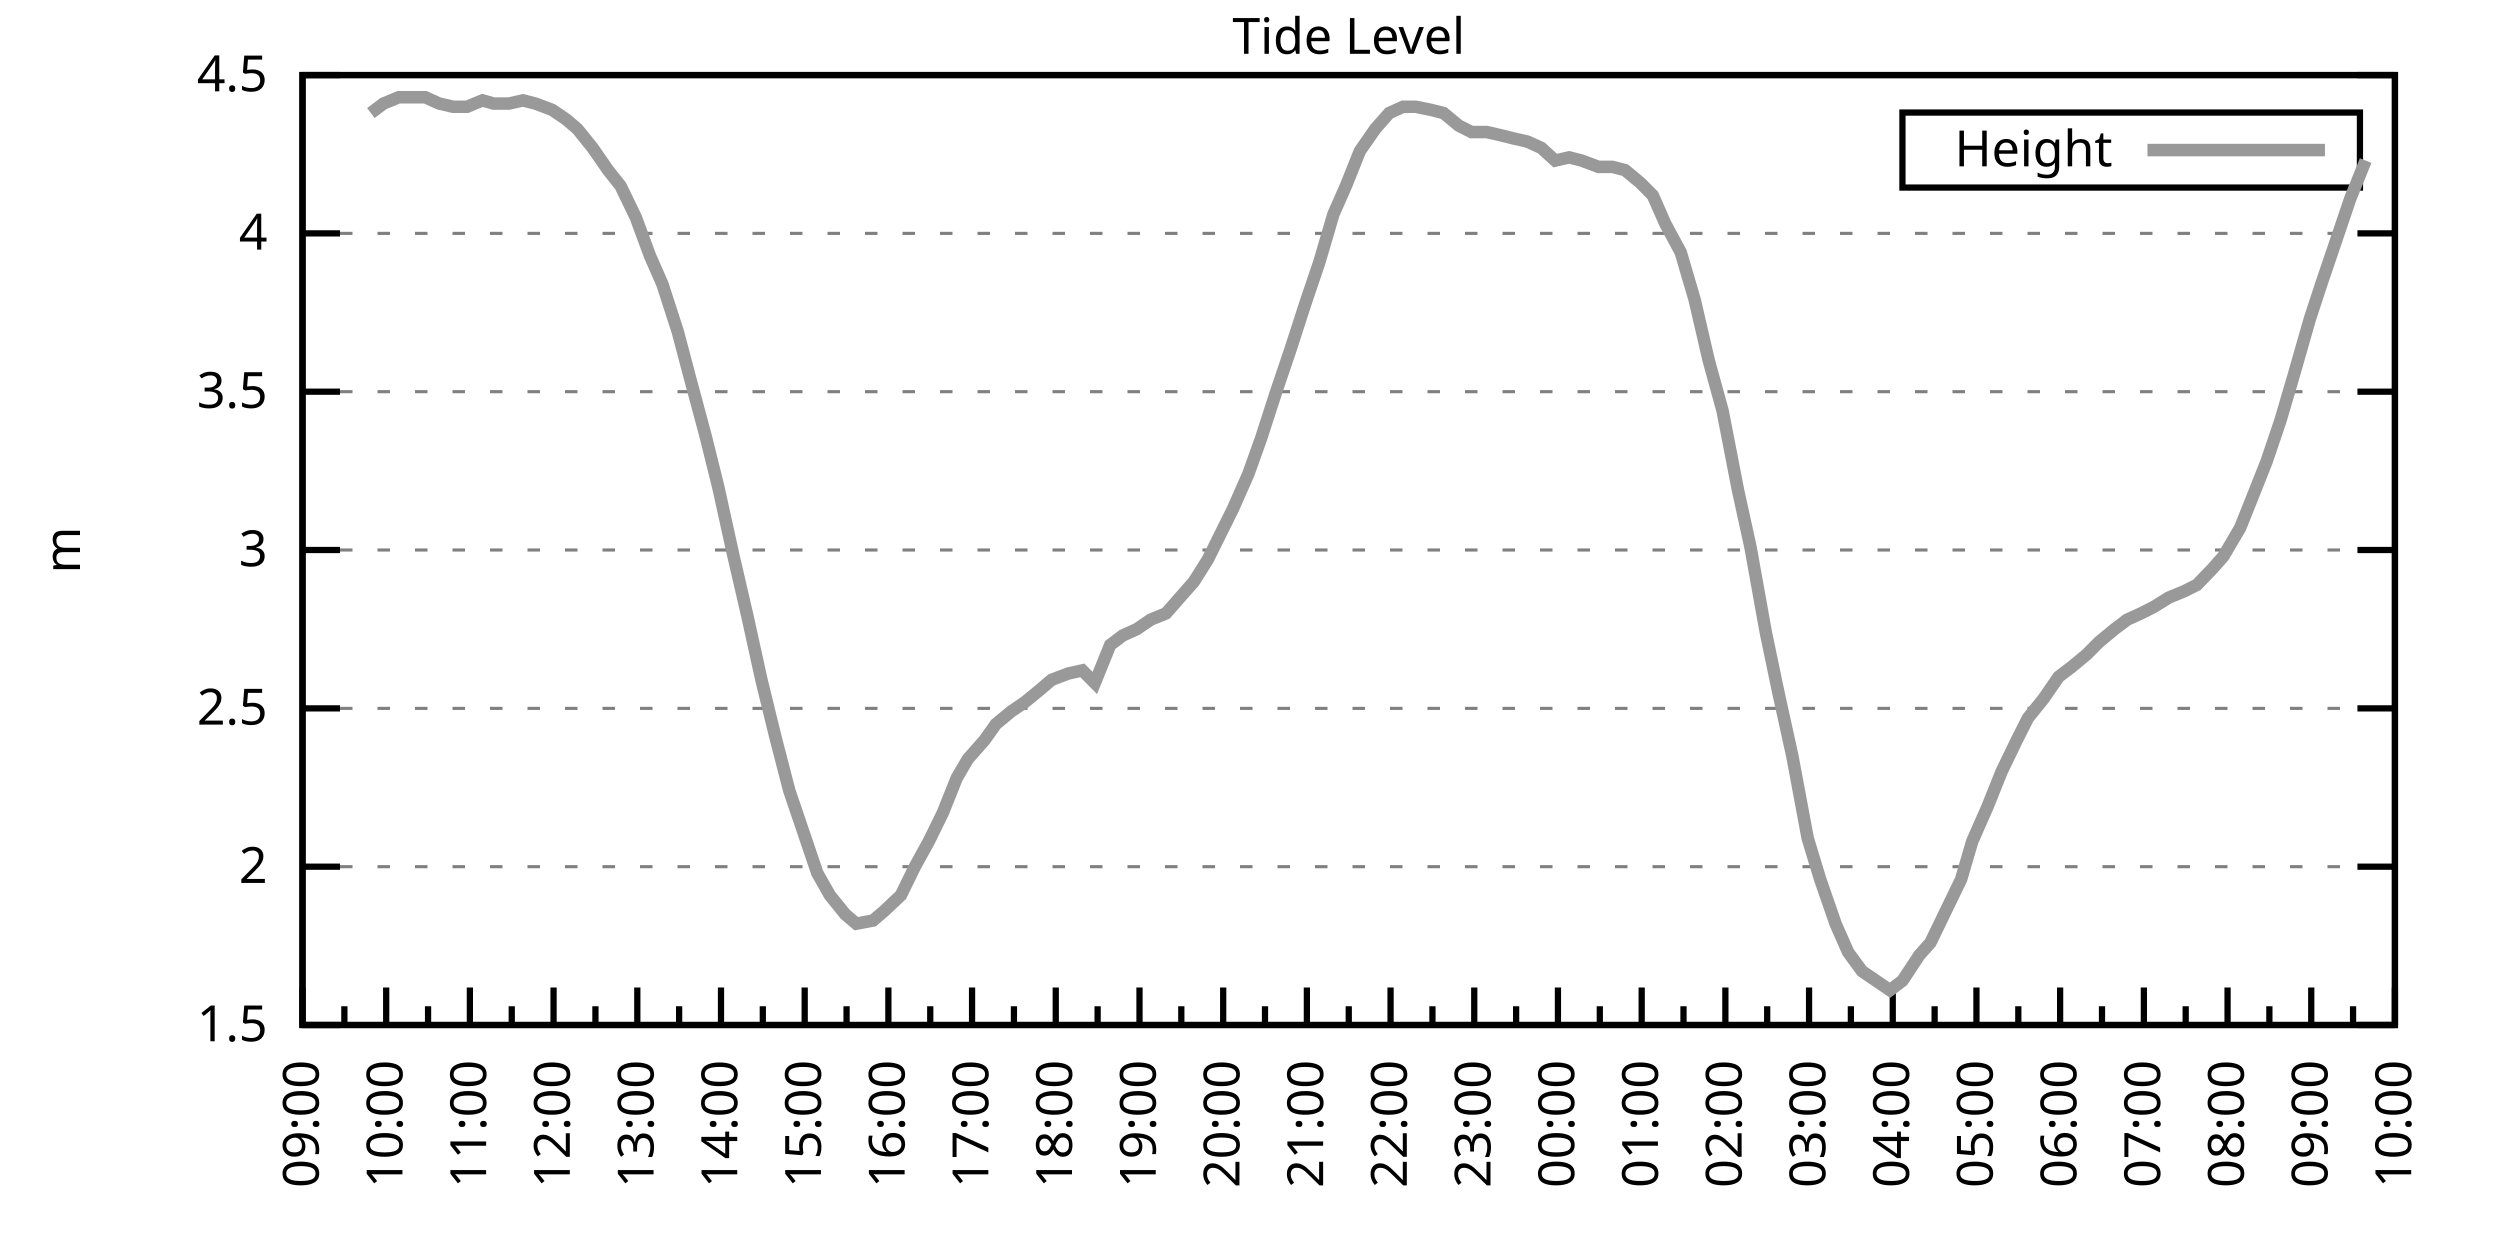
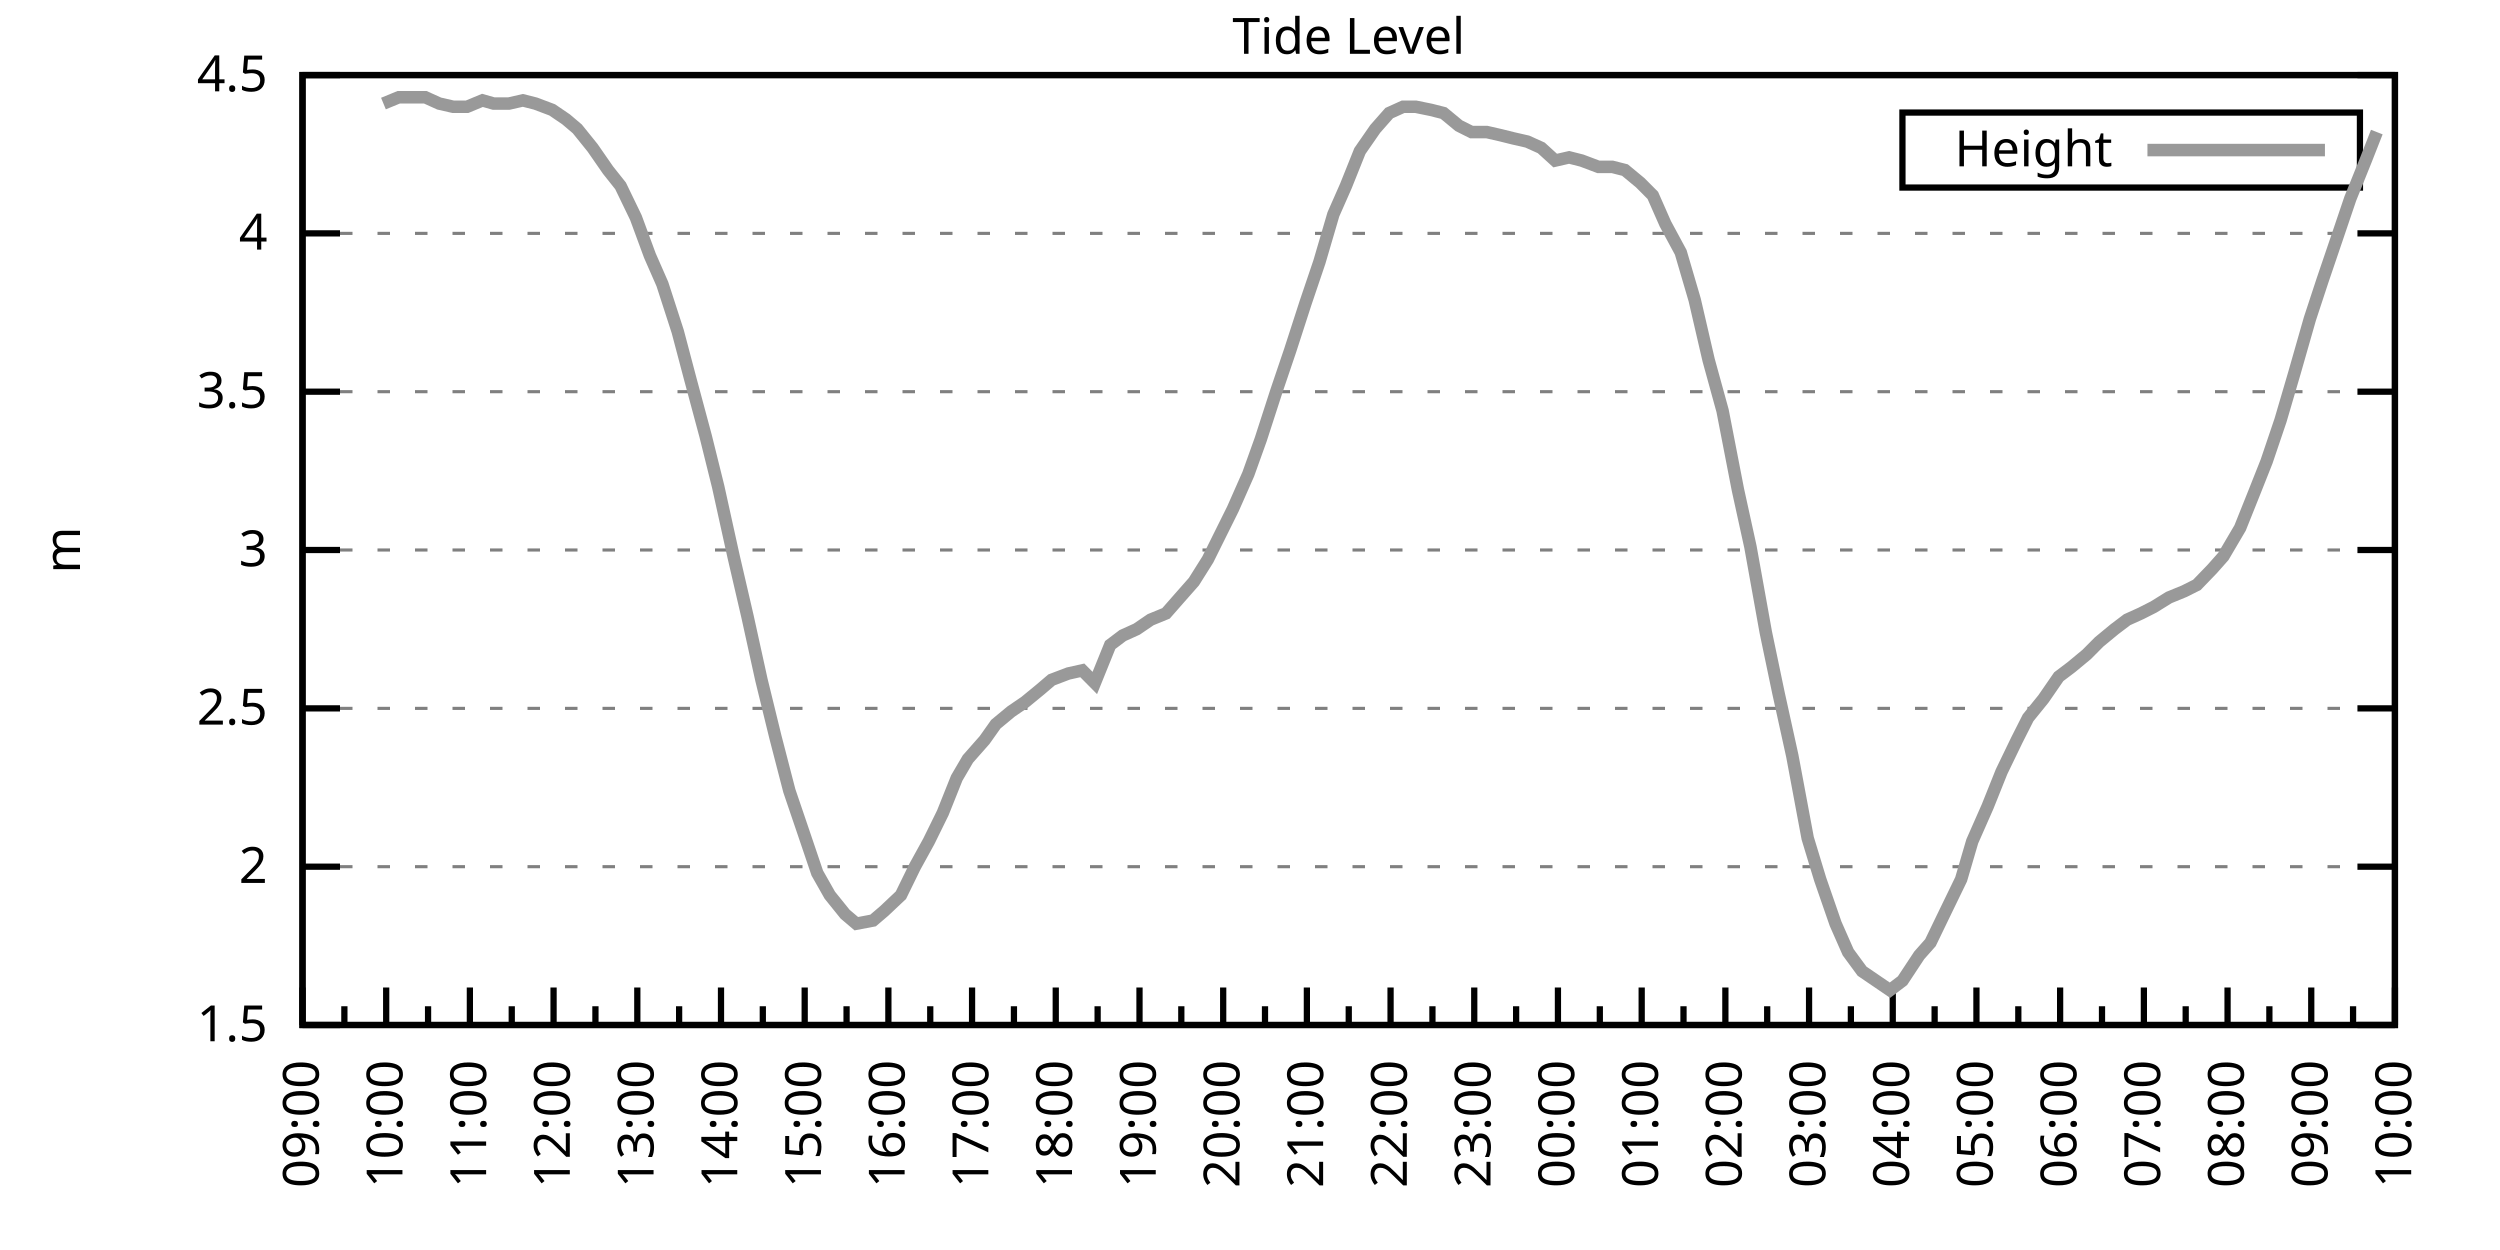
<svg xmlns="http://www.w3.org/2000/svg" xmlns:xlink="http://www.w3.org/1999/xlink" width="400" height="200" viewBox="0 0 400 200">
  <g id="gnuplot_canvas">
    <rect x="0" y="0" width="400" height="200" fill="none" />
    <defs>
      <circle id="gpDot" r="0.5" stroke-width="0.5" stroke="currentColor" />
      <path id="gpPt0" stroke-width="0.333" stroke="currentColor" d="M-1,0 h2 M0,-1 v2" />
      <path id="gpPt1" stroke-width="0.333" stroke="currentColor" d="M-1,-1 L1,1 M1,-1 L-1,1" />
      <path id="gpPt2" stroke-width="0.333" stroke="currentColor" d="M-1,0 L1,0 M0,-1 L0,1 M-1,-1 L1,1 M-1,1 L1,-1" />
      <rect id="gpPt3" stroke-width="0.333" stroke="currentColor" x="-1" y="-1" width="2" height="2" />
      <rect id="gpPt4" stroke-width="0.333" stroke="currentColor" fill="currentColor" x="-1" y="-1" width="2" height="2" />
      <circle id="gpPt5" stroke-width="0.333" stroke="currentColor" cx="0" cy="0" r="1" />
      <use xlink:href="#gpPt5" id="gpPt6" fill="currentColor" stroke="none" />
      <path id="gpPt7" stroke-width="0.333" stroke="currentColor" d="M0,-1.33 L-1.33,0.67 L1.33,0.67 z" />
      <use xlink:href="#gpPt7" id="gpPt8" fill="currentColor" stroke="none" />
      <use xlink:href="#gpPt7" id="gpPt9" stroke="currentColor" transform="rotate(180)" />
      <use xlink:href="#gpPt9" id="gpPt10" fill="currentColor" stroke="none" />
      <use xlink:href="#gpPt3" id="gpPt11" stroke="currentColor" transform="rotate(45)" />
      <use xlink:href="#gpPt11" id="gpPt12" fill="currentColor" stroke="none" />
      <path id="gpPt13" stroke-width="0.333" stroke="currentColor" d="M0,1.330 L1.265,0.411 L0.782,-1.067 L-0.782,-1.076 L-1.265,0.411 z" />
      <use xlink:href="#gpPt13" id="gpPt14" fill="currentColor" stroke="none" />
      <filter id="textbox" filterUnits="objectBoundingBox" x="0" y="0" height="1" width="1">
        <feFlood flood-color="white" flood-opacity="1" result="bgnd" />
        <feComposite in="SourceGraphic" in2="bgnd" operator="atop" />
      </filter>
      <filter id="greybox" filterUnits="objectBoundingBox" x="0" y="0" height="1" width="1">
        <feFlood flood-color="lightgrey" flood-opacity="1" result="grey" />
        <feComposite in="SourceGraphic" in2="grey" operator="atop" />
      </filter>
    </defs>
    <g fill="none" color="white" stroke="currentColor" stroke-width="1.00" stroke-linecap="butt" stroke-linejoin="miter">
</g>
    <g fill="none" color="black" stroke="currentColor" stroke-width="1.00" stroke-linecap="butt" stroke-linejoin="miter">
      <g stroke="none" shape-rendering="crispEdges">
        <polygon fill="rgb(255, 255, 255)" points="48.40,164.00 383.18,164.00 383.18,12.02 48.40,12.02 " />
      </g>
    </g>
    <g fill="none" color="black" stroke="currentColor" stroke-width="1.00" stroke-linecap="butt" stroke-linejoin="miter">
</g>
    <g fill="none" color="black" stroke="black" stroke-width="0.50" stroke-linecap="butt" stroke-linejoin="miter">
</g>
    <g fill="none" color="gray" stroke="currentColor" stroke-width="0.50" stroke-linecap="butt" stroke-linejoin="miter">
      <path stroke="gray" stroke-dasharray="2,4" class="gridline" d="M48.40,164.00 L383.19,164.00  " />
    </g>
    <g fill="none" color="gray" stroke="gray" stroke-width="1.00" stroke-linecap="butt" stroke-linejoin="miter">
</g>
    <g fill="none" color="black" stroke="currentColor" stroke-width="1.00" stroke-linecap="butt" stroke-linejoin="miter">
      <path stroke="black" d="M48.40,164.00 L54.40,164.00 M383.19,164.00 L377.19,164.00  " />
      <g transform="translate(42.80,166.60)" stroke="none" fill="black" font-family="Sans" font-size="8.00" text-anchor="end">
        <text>
          <tspan font-family="Sans"> 1.5</tspan>
        </text>
      </g>
    </g>
    <g fill="none" color="black" stroke="currentColor" stroke-width="1.00" stroke-linecap="butt" stroke-linejoin="miter">
</g>
    <g fill="none" color="black" stroke="black" stroke-width="0.50" stroke-linecap="butt" stroke-linejoin="miter">
</g>
    <g fill="none" color="gray" stroke="currentColor" stroke-width="0.50" stroke-linecap="butt" stroke-linejoin="miter">
      <path stroke="gray" stroke-dasharray="2,4" class="gridline" d="M48.40,138.67 L383.19,138.67  " />
    </g>
    <g fill="none" color="gray" stroke="gray" stroke-width="1.00" stroke-linecap="butt" stroke-linejoin="miter">
</g>
    <g fill="none" color="black" stroke="currentColor" stroke-width="1.00" stroke-linecap="butt" stroke-linejoin="miter">
      <path stroke="black" d="M48.40,138.67 L54.40,138.67 M383.19,138.67 L377.19,138.67  " />
      <g transform="translate(42.80,141.27)" stroke="none" fill="black" font-family="Sans" font-size="8.00" text-anchor="end">
        <text>
          <tspan font-family="Sans"> 2</tspan>
        </text>
      </g>
    </g>
    <g fill="none" color="black" stroke="currentColor" stroke-width="1.00" stroke-linecap="butt" stroke-linejoin="miter">
</g>
    <g fill="none" color="black" stroke="black" stroke-width="0.50" stroke-linecap="butt" stroke-linejoin="miter">
</g>
    <g fill="none" color="gray" stroke="currentColor" stroke-width="0.50" stroke-linecap="butt" stroke-linejoin="miter">
      <path stroke="gray" stroke-dasharray="2,4" class="gridline" d="M48.40,113.34 L383.19,113.34  " />
    </g>
    <g fill="none" color="gray" stroke="gray" stroke-width="1.00" stroke-linecap="butt" stroke-linejoin="miter">
</g>
    <g fill="none" color="black" stroke="currentColor" stroke-width="1.00" stroke-linecap="butt" stroke-linejoin="miter">
      <path stroke="black" d="M48.40,113.34 L54.40,113.34 M383.19,113.34 L377.19,113.34  " />
      <g transform="translate(42.80,115.94)" stroke="none" fill="black" font-family="Sans" font-size="8.00" text-anchor="end">
        <text>
          <tspan font-family="Sans"> 2.5</tspan>
        </text>
      </g>
    </g>
    <g fill="none" color="black" stroke="currentColor" stroke-width="1.00" stroke-linecap="butt" stroke-linejoin="miter">
</g>
    <g fill="none" color="black" stroke="black" stroke-width="0.50" stroke-linecap="butt" stroke-linejoin="miter">
</g>
    <g fill="none" color="gray" stroke="currentColor" stroke-width="0.50" stroke-linecap="butt" stroke-linejoin="miter">
      <path stroke="gray" stroke-dasharray="2,4" class="gridline" d="M48.40,88.00 L383.19,88.00  " />
    </g>
    <g fill="none" color="gray" stroke="gray" stroke-width="1.00" stroke-linecap="butt" stroke-linejoin="miter">
</g>
    <g fill="none" color="black" stroke="currentColor" stroke-width="1.00" stroke-linecap="butt" stroke-linejoin="miter">
      <path stroke="black" d="M48.40,88.00 L54.40,88.00 M383.19,88.00 L377.19,88.00  " />
      <g transform="translate(42.80,90.60)" stroke="none" fill="black" font-family="Sans" font-size="8.00" text-anchor="end">
        <text>
          <tspan font-family="Sans"> 3</tspan>
        </text>
      </g>
    </g>
    <g fill="none" color="black" stroke="currentColor" stroke-width="1.00" stroke-linecap="butt" stroke-linejoin="miter">
</g>
    <g fill="none" color="black" stroke="black" stroke-width="0.50" stroke-linecap="butt" stroke-linejoin="miter">
</g>
    <g fill="none" color="gray" stroke="currentColor" stroke-width="0.50" stroke-linecap="butt" stroke-linejoin="miter">
      <path stroke="gray" stroke-dasharray="2,4" class="gridline" d="M48.40,62.67 L383.19,62.67  " />
    </g>
    <g fill="none" color="gray" stroke="gray" stroke-width="1.00" stroke-linecap="butt" stroke-linejoin="miter">
</g>
    <g fill="none" color="black" stroke="currentColor" stroke-width="1.00" stroke-linecap="butt" stroke-linejoin="miter">
      <path stroke="black" d="M48.40,62.67 L54.40,62.67 M383.19,62.67 L377.19,62.67  " />
      <g transform="translate(42.80,65.27)" stroke="none" fill="black" font-family="Sans" font-size="8.00" text-anchor="end">
        <text>
          <tspan font-family="Sans"> 3.5</tspan>
        </text>
      </g>
    </g>
    <g fill="none" color="black" stroke="currentColor" stroke-width="1.00" stroke-linecap="butt" stroke-linejoin="miter">
</g>
    <g fill="none" color="black" stroke="black" stroke-width="0.50" stroke-linecap="butt" stroke-linejoin="miter">
</g>
    <g fill="none" color="gray" stroke="currentColor" stroke-width="0.50" stroke-linecap="butt" stroke-linejoin="miter">
      <path stroke="gray" stroke-dasharray="2,4" class="gridline" d="M48.40,37.34 L383.19,37.34  " />
    </g>
    <g fill="none" color="gray" stroke="gray" stroke-width="1.00" stroke-linecap="butt" stroke-linejoin="miter">
</g>
    <g fill="none" color="black" stroke="currentColor" stroke-width="1.00" stroke-linecap="butt" stroke-linejoin="miter">
      <path stroke="black" d="M48.40,37.34 L54.40,37.34 M383.19,37.34 L377.19,37.34  " />
      <g transform="translate(42.80,39.94)" stroke="none" fill="black" font-family="Sans" font-size="8.00" text-anchor="end">
        <text>
          <tspan font-family="Sans"> 4</tspan>
        </text>
      </g>
    </g>
    <g fill="none" color="black" stroke="currentColor" stroke-width="1.00" stroke-linecap="butt" stroke-linejoin="miter">
</g>
    <g fill="none" color="black" stroke="black" stroke-width="0.50" stroke-linecap="butt" stroke-linejoin="miter">
</g>
    <g fill="none" color="gray" stroke="currentColor" stroke-width="0.50" stroke-linecap="butt" stroke-linejoin="miter">
      <path stroke="gray" stroke-dasharray="2,4" class="gridline" d="M48.40,12.01 L383.19,12.01  " />
    </g>
    <g fill="none" color="gray" stroke="gray" stroke-width="1.00" stroke-linecap="butt" stroke-linejoin="miter">
</g>
    <g fill="none" color="black" stroke="currentColor" stroke-width="1.00" stroke-linecap="butt" stroke-linejoin="miter">
      <path stroke="black" d="M48.40,12.01 L54.40,12.01 M383.19,12.01 L377.19,12.01  " />
      <g transform="translate(42.80,14.61)" stroke="none" fill="black" font-family="Sans" font-size="8.00" text-anchor="end">
        <text>
          <tspan font-family="Sans"> 4.5</tspan>
        </text>
      </g>
    </g>
    <g fill="none" color="black" stroke="currentColor" stroke-width="1.00" stroke-linecap="butt" stroke-linejoin="miter">
      <path stroke="black" d="M48.40,164.00 L48.40,158.00  " />
      <g transform="translate(51.00,169.60) rotate(270)" stroke="none" fill="black" font-family="Sans" font-size="8.00" text-anchor="end">
        <text>
          <tspan font-family="Sans">09:00</tspan>
        </text>
      </g>
    </g>
    <g fill="none" color="black" stroke="currentColor" stroke-width="1.00" stroke-linecap="butt" stroke-linejoin="miter">
      <path stroke="black" d="M55.10,164.00 L55.10,161.00 M61.79,164.00 L61.79,158.00  " />
      <g transform="translate(64.39,169.60) rotate(270)" stroke="none" fill="black" font-family="Sans" font-size="8.00" text-anchor="end">
        <text>
          <tspan font-family="Sans">10:00</tspan>
        </text>
      </g>
    </g>
    <g fill="none" color="black" stroke="currentColor" stroke-width="1.00" stroke-linecap="butt" stroke-linejoin="miter">
      <path stroke="black" d="M68.49,164.00 L68.49,161.00 M75.18,164.00 L75.18,158.00  " />
      <g transform="translate(77.78,169.60) rotate(270)" stroke="none" fill="black" font-family="Sans" font-size="8.00" text-anchor="end">
        <text>
          <tspan font-family="Sans">11:00</tspan>
        </text>
      </g>
    </g>
    <g fill="none" color="black" stroke="currentColor" stroke-width="1.00" stroke-linecap="butt" stroke-linejoin="miter">
      <path stroke="black" d="M81.88,164.00 L81.88,161.00 M88.57,164.00 L88.57,158.00  " />
      <g transform="translate(91.17,169.60) rotate(270)" stroke="none" fill="black" font-family="Sans" font-size="8.00" text-anchor="end">
        <text>
          <tspan font-family="Sans">12:00</tspan>
        </text>
      </g>
    </g>
    <g fill="none" color="black" stroke="currentColor" stroke-width="1.00" stroke-linecap="butt" stroke-linejoin="miter">
      <path stroke="black" d="M95.27,164.00 L95.27,161.00 M101.97,164.00 L101.97,158.00  " />
      <g transform="translate(104.57,169.60) rotate(270)" stroke="none" fill="black" font-family="Sans" font-size="8.00" text-anchor="end">
        <text>
          <tspan font-family="Sans">13:00</tspan>
        </text>
      </g>
    </g>
    <g fill="none" color="black" stroke="currentColor" stroke-width="1.00" stroke-linecap="butt" stroke-linejoin="miter">
      <path stroke="black" d="M108.66,164.00 L108.66,161.00 M115.36,164.00 L115.36,158.00  " />
      <g transform="translate(117.96,169.60) rotate(270)" stroke="none" fill="black" font-family="Sans" font-size="8.00" text-anchor="end">
        <text>
          <tspan font-family="Sans">14:00</tspan>
        </text>
      </g>
    </g>
    <g fill="none" color="black" stroke="currentColor" stroke-width="1.00" stroke-linecap="butt" stroke-linejoin="miter">
      <path stroke="black" d="M122.05,164.00 L122.05,161.00 M128.75,164.00 L128.75,158.00  " />
      <g transform="translate(131.35,169.60) rotate(270)" stroke="none" fill="black" font-family="Sans" font-size="8.00" text-anchor="end">
        <text>
          <tspan font-family="Sans">15:00</tspan>
        </text>
      </g>
    </g>
    <g fill="none" color="black" stroke="currentColor" stroke-width="1.00" stroke-linecap="butt" stroke-linejoin="miter">
      <path stroke="black" d="M135.45,164.00 L135.45,161.00 M142.14,164.00 L142.14,158.00  " />
      <g transform="translate(144.74,169.60) rotate(270)" stroke="none" fill="black" font-family="Sans" font-size="8.00" text-anchor="end">
        <text>
          <tspan font-family="Sans">16:00</tspan>
        </text>
      </g>
    </g>
    <g fill="none" color="black" stroke="currentColor" stroke-width="1.00" stroke-linecap="butt" stroke-linejoin="miter">
      <path stroke="black" d="M148.84,164.00 L148.84,161.00 M155.53,164.00 L155.53,158.00  " />
      <g transform="translate(158.13,169.60) rotate(270)" stroke="none" fill="black" font-family="Sans" font-size="8.00" text-anchor="end">
        <text>
          <tspan font-family="Sans">17:00</tspan>
        </text>
      </g>
    </g>
    <g fill="none" color="black" stroke="currentColor" stroke-width="1.00" stroke-linecap="butt" stroke-linejoin="miter">
      <path stroke="black" d="M162.23,164.00 L162.23,161.00 M168.92,164.00 L168.92,158.00  " />
      <g transform="translate(171.52,169.60) rotate(270)" stroke="none" fill="black" font-family="Sans" font-size="8.00" text-anchor="end">
        <text>
          <tspan font-family="Sans">18:00</tspan>
        </text>
      </g>
    </g>
    <g fill="none" color="black" stroke="currentColor" stroke-width="1.00" stroke-linecap="butt" stroke-linejoin="miter">
      <path stroke="black" d="M175.62,164.00 L175.62,161.00 M182.32,164.00 L182.32,158.00  " />
      <g transform="translate(184.92,169.60) rotate(270)" stroke="none" fill="black" font-family="Sans" font-size="8.00" text-anchor="end">
        <text>
          <tspan font-family="Sans">19:00</tspan>
        </text>
      </g>
    </g>
    <g fill="none" color="black" stroke="currentColor" stroke-width="1.00" stroke-linecap="butt" stroke-linejoin="miter">
      <path stroke="black" d="M189.01,164.00 L189.01,161.00 M195.71,164.00 L195.71,158.00  " />
      <g transform="translate(198.31,169.60) rotate(270)" stroke="none" fill="black" font-family="Sans" font-size="8.00" text-anchor="end">
        <text>
          <tspan font-family="Sans">20:00</tspan>
        </text>
      </g>
    </g>
    <g fill="none" color="black" stroke="currentColor" stroke-width="1.00" stroke-linecap="butt" stroke-linejoin="miter">
      <path stroke="black" d="M202.40,164.00 L202.40,161.00 M209.10,164.00 L209.10,158.00  " />
      <g transform="translate(211.70,169.60) rotate(270)" stroke="none" fill="black" font-family="Sans" font-size="8.00" text-anchor="end">
        <text>
          <tspan font-family="Sans">21:00</tspan>
        </text>
      </g>
    </g>
    <g fill="none" color="black" stroke="currentColor" stroke-width="1.00" stroke-linecap="butt" stroke-linejoin="miter">
      <path stroke="black" d="M215.80,164.00 L215.80,161.00 M222.49,164.00 L222.49,158.00  " />
      <g transform="translate(225.09,169.60) rotate(270)" stroke="none" fill="black" font-family="Sans" font-size="8.00" text-anchor="end">
        <text>
          <tspan font-family="Sans">22:00</tspan>
        </text>
      </g>
    </g>
    <g fill="none" color="black" stroke="currentColor" stroke-width="1.00" stroke-linecap="butt" stroke-linejoin="miter">
      <path stroke="black" d="M229.19,164.00 L229.19,161.00 M235.88,164.00 L235.88,158.00  " />
      <g transform="translate(238.48,169.60) rotate(270)" stroke="none" fill="black" font-family="Sans" font-size="8.00" text-anchor="end">
        <text>
          <tspan font-family="Sans">23:00</tspan>
        </text>
      </g>
    </g>
    <g fill="none" color="black" stroke="currentColor" stroke-width="1.00" stroke-linecap="butt" stroke-linejoin="miter">
      <path stroke="black" d="M242.58,164.00 L242.58,161.00 M249.27,164.00 L249.27,158.00  " />
      <g transform="translate(251.87,169.60) rotate(270)" stroke="none" fill="black" font-family="Sans" font-size="8.00" text-anchor="end">
        <text>
          <tspan font-family="Sans">00:00</tspan>
        </text>
      </g>
    </g>
    <g fill="none" color="black" stroke="currentColor" stroke-width="1.00" stroke-linecap="butt" stroke-linejoin="miter">
      <path stroke="black" d="M255.97,164.00 L255.97,161.00 M262.67,164.00 L262.67,158.00  " />
      <g transform="translate(265.27,169.60) rotate(270)" stroke="none" fill="black" font-family="Sans" font-size="8.00" text-anchor="end">
        <text>
          <tspan font-family="Sans">01:00</tspan>
        </text>
      </g>
    </g>
    <g fill="none" color="black" stroke="currentColor" stroke-width="1.00" stroke-linecap="butt" stroke-linejoin="miter">
      <path stroke="black" d="M269.36,164.00 L269.36,161.00 M276.06,164.00 L276.06,158.00  " />
      <g transform="translate(278.66,169.60) rotate(270)" stroke="none" fill="black" font-family="Sans" font-size="8.00" text-anchor="end">
        <text>
          <tspan font-family="Sans">02:00</tspan>
        </text>
      </g>
    </g>
    <g fill="none" color="black" stroke="currentColor" stroke-width="1.00" stroke-linecap="butt" stroke-linejoin="miter">
      <path stroke="black" d="M282.75,164.00 L282.75,161.00 M289.45,164.00 L289.45,158.00  " />
      <g transform="translate(292.05,169.60) rotate(270)" stroke="none" fill="black" font-family="Sans" font-size="8.00" text-anchor="end">
        <text>
          <tspan font-family="Sans">03:00</tspan>
        </text>
      </g>
    </g>
    <g fill="none" color="black" stroke="currentColor" stroke-width="1.00" stroke-linecap="butt" stroke-linejoin="miter">
      <path stroke="black" d="M296.14,164.00 L296.14,161.00 M302.84,164.00 L302.84,158.00  " />
      <g transform="translate(305.44,169.60) rotate(270)" stroke="none" fill="black" font-family="Sans" font-size="8.00" text-anchor="end">
        <text>
          <tspan font-family="Sans">04:00</tspan>
        </text>
      </g>
    </g>
    <g fill="none" color="black" stroke="currentColor" stroke-width="1.00" stroke-linecap="butt" stroke-linejoin="miter">
      <path stroke="black" d="M309.54,164.00 L309.54,161.00 M316.23,164.00 L316.23,158.00  " />
      <g transform="translate(318.83,169.60) rotate(270)" stroke="none" fill="black" font-family="Sans" font-size="8.00" text-anchor="end">
        <text>
          <tspan font-family="Sans">05:00</tspan>
        </text>
      </g>
    </g>
    <g fill="none" color="black" stroke="currentColor" stroke-width="1.00" stroke-linecap="butt" stroke-linejoin="miter">
      <path stroke="black" d="M322.93,164.00 L322.93,161.00 M329.62,164.00 L329.62,158.00  " />
      <g transform="translate(332.22,169.60) rotate(270)" stroke="none" fill="black" font-family="Sans" font-size="8.00" text-anchor="end">
        <text>
          <tspan font-family="Sans">06:00</tspan>
        </text>
      </g>
    </g>
    <g fill="none" color="black" stroke="currentColor" stroke-width="1.00" stroke-linecap="butt" stroke-linejoin="miter">
      <path stroke="black" d="M336.32,164.00 L336.32,161.00 M343.02,164.00 L343.02,158.00  " />
      <g transform="translate(345.62,169.60) rotate(270)" stroke="none" fill="black" font-family="Sans" font-size="8.00" text-anchor="end">
        <text>
          <tspan font-family="Sans">07:00</tspan>
        </text>
      </g>
    </g>
    <g fill="none" color="black" stroke="currentColor" stroke-width="1.00" stroke-linecap="butt" stroke-linejoin="miter">
      <path stroke="black" d="M349.71,164.00 L349.71,161.00 M356.41,164.00 L356.41,158.00  " />
      <g transform="translate(359.01,169.60) rotate(270)" stroke="none" fill="black" font-family="Sans" font-size="8.00" text-anchor="end">
        <text>
          <tspan font-family="Sans">08:00</tspan>
        </text>
      </g>
    </g>
    <g fill="none" color="black" stroke="currentColor" stroke-width="1.00" stroke-linecap="butt" stroke-linejoin="miter">
      <path stroke="black" d="M363.10,164.00 L363.10,161.00 M369.80,164.00 L369.80,158.00  " />
      <g transform="translate(372.40,169.60) rotate(270)" stroke="none" fill="black" font-family="Sans" font-size="8.00" text-anchor="end">
        <text>
          <tspan font-family="Sans">09:00</tspan>
        </text>
      </g>
    </g>
    <g fill="none" color="black" stroke="currentColor" stroke-width="1.00" stroke-linecap="butt" stroke-linejoin="miter">
      <path stroke="black" d="M376.49,164.00 L376.49,161.00 M383.19,164.00 L383.19,158.00  " />
      <g transform="translate(385.79,169.60) rotate(270)" stroke="none" fill="black" font-family="Sans" font-size="8.00" text-anchor="end">
        <text>
          <tspan font-family="Sans">10:00</tspan>
        </text>
      </g>
    </g>
    <g fill="none" color="black" stroke="currentColor" stroke-width="1.00" stroke-linecap="butt" stroke-linejoin="miter">
</g>
    <g fill="none" color="black" stroke="currentColor" stroke-width="1.00" stroke-linecap="butt" stroke-linejoin="miter">
      <path stroke="black" d="M48.40,12.01 L48.40,164.00 L383.19,164.00 L383.19,12.01 L48.40,12.01 Z  " />
    </g>
    <g fill="none" color="black" stroke="currentColor" stroke-width="1.00" stroke-linecap="butt" stroke-linejoin="miter">
      <g transform="translate(12.80,88.01) rotate(270)" stroke="none" fill="black" font-family="Sans" font-size="8.00" text-anchor="middle">
        <text>
          <tspan font-family="Sans">m</tspan>
        </text>
      </g>
    </g>
    <g fill="none" color="black" stroke="currentColor" stroke-width="1.00" stroke-linecap="butt" stroke-linejoin="miter">
</g>
    <g fill="none" color="black" stroke="currentColor" stroke-width="1.00" stroke-linecap="butt" stroke-linejoin="miter">
      <path stroke="black" d="M304.39,30.01 L304.39,18.01 L377.59,18.01 L377.59,30.01 L304.39,30.01 Z  " />
    </g>
    <g id="Tide_level_plot_1">
      <g fill="none" color="white" stroke="black" stroke-width="2.00" stroke-linecap="butt" stroke-linejoin="miter">
</g>
      <g fill="none" color="black" stroke="currentColor" stroke-width="2.00" stroke-linecap="butt" stroke-linejoin="miter">
        <g transform="translate(337.99,26.61)" stroke="none" fill="black" font-family="Sans" font-size="8.00" text-anchor="end">
          <text>
            <tspan font-family="Sans">Height</tspan>
          </text>
        </g>
      </g>
      <g fill="none" color="black" stroke="currentColor" stroke-width="2.00" stroke-linecap="butt" stroke-linejoin="miter">
-         <path stroke="rgb(153, 153, 153)" d="M343.59,24.01 L371.99,24.01 M59.34,18.09 L61.35,16.57 L63.80,15.56 L66.03,15.56 L68.04,15.56 L70.27,16.57   L72.50,17.08 L74.74,17.08 L77.19,16.06 L78.98,16.57 L81.43,16.57 L83.66,16.06 L85.67,16.57 L88.35,17.58   L90.58,19.10 L92.37,20.62 L94.82,23.66 L97.28,27.21 L99.29,29.74 L101.74,34.81 L103.98,40.89 L105.98,45.45   L108.44,53.05 L110.45,60.65 L112.90,69.77 L114.91,77.87 L117.37,89.02 L119.60,98.64 L121.83,108.78 L124.06,117.90   L126.29,126.51 L128.53,133.10 L130.76,139.68 L132.77,143.23 L135.22,146.27 L137.01,147.79 L139.69,147.28 L141.47,145.76   L144.15,143.23 L146.38,138.67 L148.61,134.62 L150.85,130.06 L153.08,124.48 L154.86,121.44 L157.54,118.40 L159.33,115.87   L161.78,113.84 L164.01,112.32 L166.47,110.30 L168.25,108.78 L170.93,107.76 L173.17,107.26 L175.17,109.28 L177.63,103.20   L179.64,101.68 L181.87,100.67 L184.10,99.15 L186.56,98.14 L188.79,95.60 L191.02,93.07 L193.25,89.52 L195.26,85.47   L197.27,81.42 L199.73,75.85 L201.73,70.27 L204.19,62.67 L206.42,56.09 L208.88,48.49 L211.11,41.90 L213.34,34.30   L215.35,29.74 L217.58,24.17 L220.04,20.62 L222.27,18.09 L224.50,17.08 L226.51,17.08 L228.96,17.58 L230.97,18.09   L233.43,20.12 L235.44,21.13 L237.89,21.13 L240.12,21.64 L242.13,22.14 L244.36,22.65 L246.60,23.66 L248.83,25.69   L251.06,25.18 L253.07,25.69 L255.75,26.70 L257.98,26.70 L259.99,27.21 L262.44,29.24 L264.45,31.26 L266.46,35.82   L268.92,40.38 L271.15,47.98 L273.38,57.61 L275.61,65.71 L278.07,78.38 L280.07,87.50 L282.53,101.18 L284.54,110.80   L286.77,120.94 L289.23,134.11 L291.23,140.69 L293.69,147.79 L295.70,152.35 L297.93,155.39 L300.16,156.91 L302.39,158.43   L304.40,156.91 L307.08,152.85 L308.87,150.83 L311.32,145.76 L313.78,140.69 L315.56,134.62 L318.02,129.04 L320.25,123.47   L322.70,118.40 L324.49,114.86 L326.95,111.82 L329.40,108.27 L331.41,106.75 L333.86,104.72 L335.87,102.70 L338.33,100.67   L340.34,99.15 L342.57,98.14 L344.58,97.12 L347.03,95.60 L349.49,94.59 L351.50,93.58 L353.95,91.04 L355.74,89.02   L358.42,84.46 L360.65,78.89 L362.66,73.82 L364.89,67.23 L367.12,59.63 L369.58,51.02 L371.58,44.94 L373.82,38.35   L376.05,31.77 L378.50,25.69  " />
+         <path stroke="rgb(153, 153, 153)" d="M343.59,24.01 L371.99,24.01 M61.35,16.57 L63.80,15.56 L66.03,15.56 L68.04,15.56 L70.27,16.57 L72.50,17.08   L74.74,17.08 L77.19,16.06 L78.98,16.57 L81.43,16.57 L83.66,16.06 L85.67,16.57 L88.35,17.58 L90.58,19.10   L92.37,20.62 L94.82,23.66 L97.28,27.21 L99.29,29.74 L101.74,34.81 L103.98,40.89 L105.98,45.45 L108.44,53.05   L110.45,60.65 L112.90,69.77 L114.91,77.87 L117.37,89.02 L119.60,98.64 L121.83,108.78 L124.06,117.90 L126.29,126.51   L128.53,133.10 L130.76,139.68 L132.77,143.23 L135.22,146.27 L137.01,147.79 L139.69,147.28 L141.47,145.76 L144.15,143.23   L146.38,138.67 L148.61,134.62 L150.85,130.06 L153.08,124.48 L154.86,121.44 L157.54,118.40 L159.33,115.87 L161.78,113.84   L164.01,112.32 L166.47,110.30 L168.25,108.78 L170.93,107.76 L173.17,107.26 L175.17,109.28 L177.63,103.20 L179.64,101.68   L181.87,100.67 L184.10,99.15 L186.56,98.14 L188.79,95.60 L191.02,93.07 L193.25,89.52 L195.26,85.47 L197.27,81.42   L199.73,75.85 L201.73,70.27 L204.19,62.67 L206.42,56.09 L208.88,48.49 L211.11,41.90 L213.34,34.30 L215.35,29.74   L217.58,24.17 L220.04,20.62 L222.27,18.09 L224.50,17.08 L226.51,17.08 L228.96,17.58 L230.97,18.09 L233.43,20.12   L235.44,21.13 L237.89,21.13 L240.12,21.64 L242.13,22.14 L244.36,22.65 L246.60,23.66 L248.83,25.69 L251.06,25.18   L253.07,25.69 L255.75,26.70 L257.98,26.70 L259.99,27.21 L262.44,29.24 L264.45,31.26 L266.46,35.82 L268.92,40.38   L271.15,47.98 L273.38,57.61 L275.61,65.71 L278.07,78.38 L280.07,87.50 L282.53,101.18 L284.54,110.80 L286.77,120.94   L289.23,134.11 L291.23,140.69 L293.69,147.79 L295.70,152.35 L297.93,155.39 L300.16,156.91 L302.39,158.43 L304.40,156.91   L307.08,152.85 L308.87,150.83 L311.32,145.76 L313.78,140.69 L315.56,134.62 L318.02,129.04 L320.25,123.47 L322.70,118.40   L324.49,114.86 L326.95,111.82 L329.40,108.27 L331.41,106.75 L333.86,104.72 L335.87,102.70 L338.33,100.67 L340.34,99.15   L342.57,98.14 L344.58,97.12 L347.03,95.60 L349.49,94.59 L351.50,93.58 L353.95,91.04 L355.74,89.02 L358.42,84.46   L360.65,78.89 L362.66,73.82 L364.89,67.23 L367.12,59.63 L369.58,51.02 L371.58,44.94 L373.82,38.35 L376.05,31.77   L378.50,25.69 L380.29,21.13  " />
      </g>
    </g>
    <g fill="none" color="black" stroke="currentColor" stroke-width="2.00" stroke-linecap="butt" stroke-linejoin="miter">
</g>
    <g fill="none" color="black" stroke="black" stroke-width="1.00" stroke-linecap="butt" stroke-linejoin="miter">
</g>
    <g fill="none" color="black" stroke="currentColor" stroke-width="1.00" stroke-linecap="butt" stroke-linejoin="miter">
      <path stroke="black" d="M48.40,12.01 L48.40,164.00 L383.19,164.00 L383.19,12.01 L48.40,12.01 Z  " />
    </g>
    <g fill="none" color="black" stroke="currentColor" stroke-width="1.00" stroke-linecap="butt" stroke-linejoin="miter">
      <g transform="translate(215.79,8.61)" stroke="none" fill="black" font-family="Sans" font-size="8.00" text-anchor="middle">
        <text>
          <tspan font-family="Sans">Tide Level</tspan>
        </text>
      </g>
    </g>
    <g fill="none" color="black" stroke="currentColor" stroke-width="1.00" stroke-linecap="butt" stroke-linejoin="miter">
</g>
  </g>
</svg>
